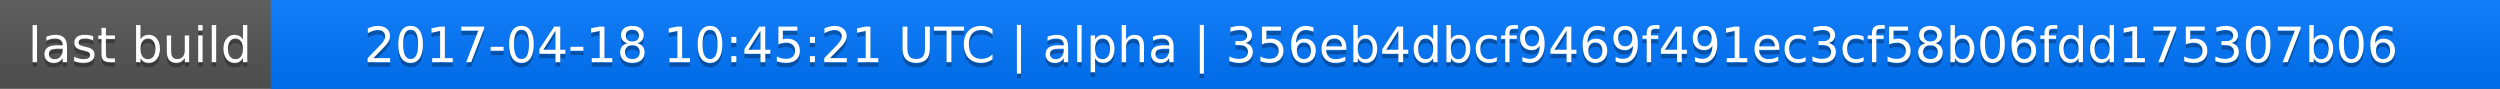
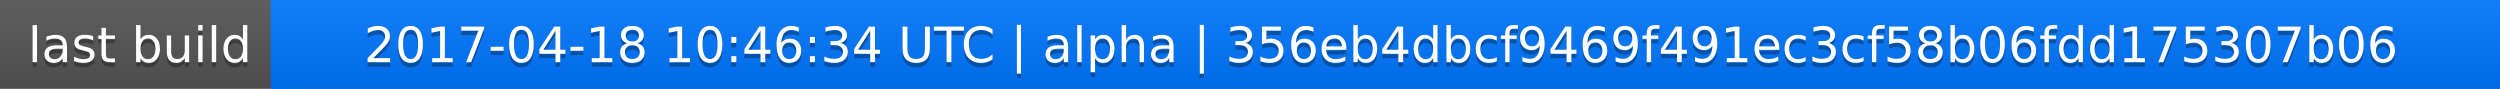
<svg xmlns="http://www.w3.org/2000/svg" width="563" height="20">
  <linearGradient id="a" x2="0" y2="100%">
    <stop offset="0" stop-color="#bbb" stop-opacity=".1" />
    <stop offset="1" stop-opacity=".1" />
  </linearGradient>
  <rect rx="0" width="563" height="20" fill="#555" />
  <rect rx="0" x="61" width="502" height="20" fill="#07f" />
  <path fill="#07f" d="M61 0h4v20h-4z" />
  <rect rx="0" width="563" height="20" fill="url(#a)" />
  <g fill="#fff" text-anchor="middle" font-family="DejaVu Sans,Verdana,Geneva,sans-serif" font-size="11">
    <text x="31.5" y="15" fill="#010101" fill-opacity=".3">last build</text>
    <text x="31.5" y="14">last build</text>
-     <text x="311" y="15" fill="#010101" fill-opacity=".3">2017-04-18 10:45:21 UTC | alpha | 356eb4dbcf9469f491ec3cf58b06fdd175307b06</text>
-     <text x="311" y="14">2017-04-18 10:45:21 UTC | alpha | 356eb4dbcf9469f491ec3cf58b06fdd175307b06</text>
+     <text x="311" y="15" fill="#010101" fill-opacity=".3">2017-04-18 10:46:34 UTC | alpha | 356eb4dbcf9469f491ec3cf58b06fdd175307b06</text>
+     <text x="311" y="14">2017-04-18 10:46:34 UTC | alpha | 356eb4dbcf9469f491ec3cf58b06fdd175307b06</text>
  </g>
</svg>
